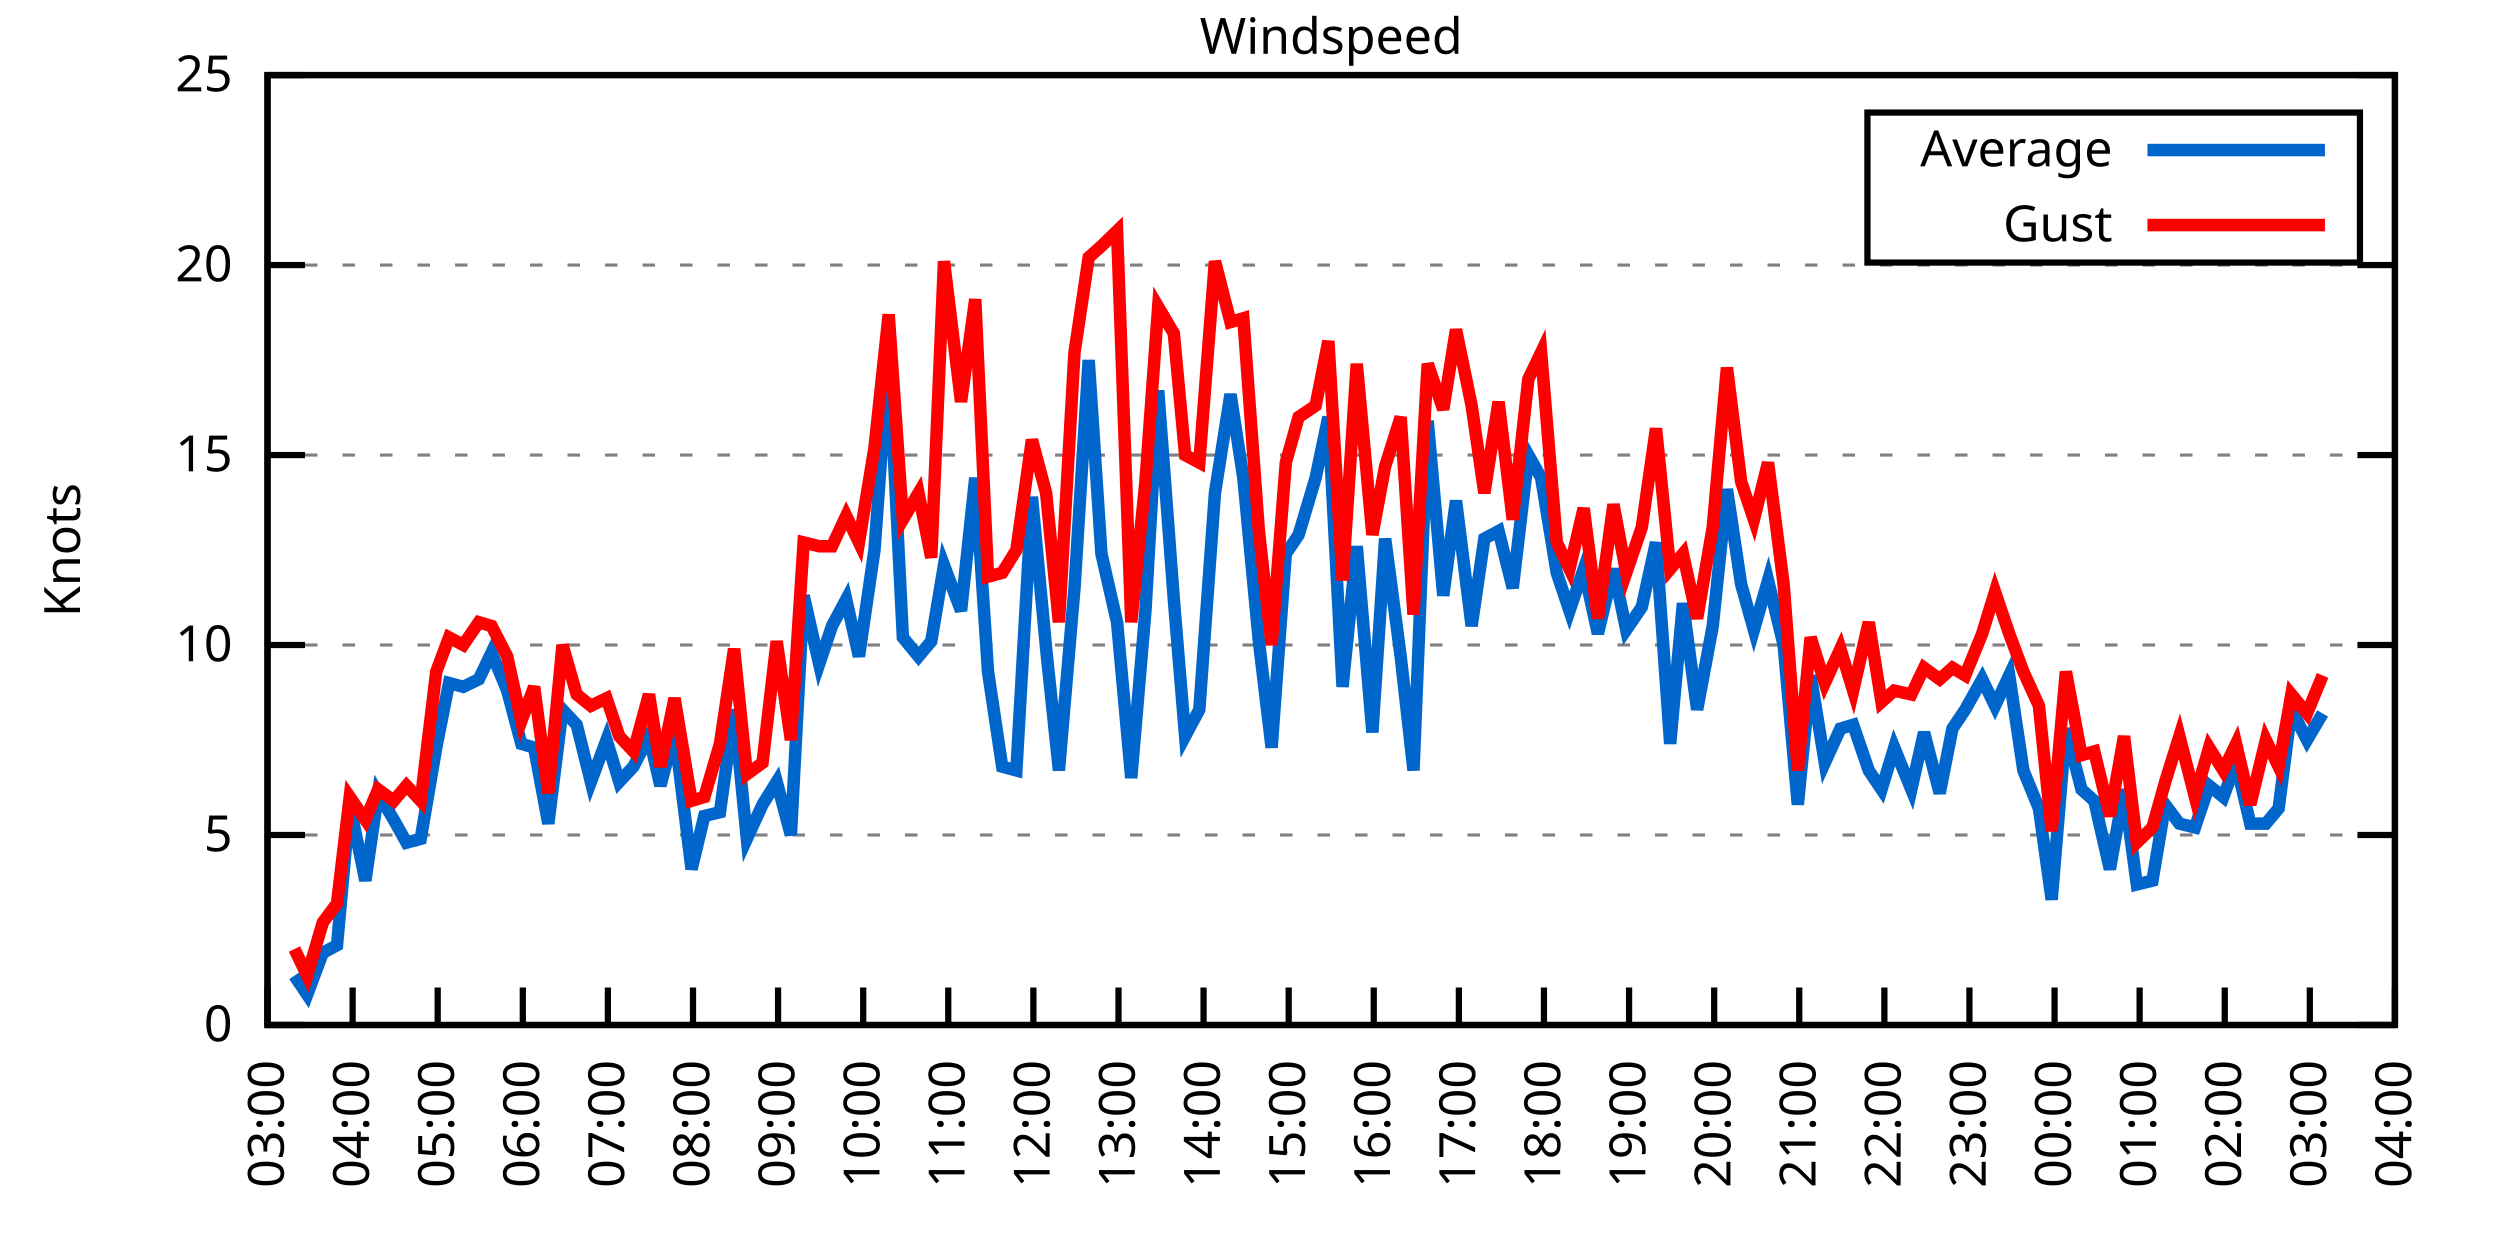
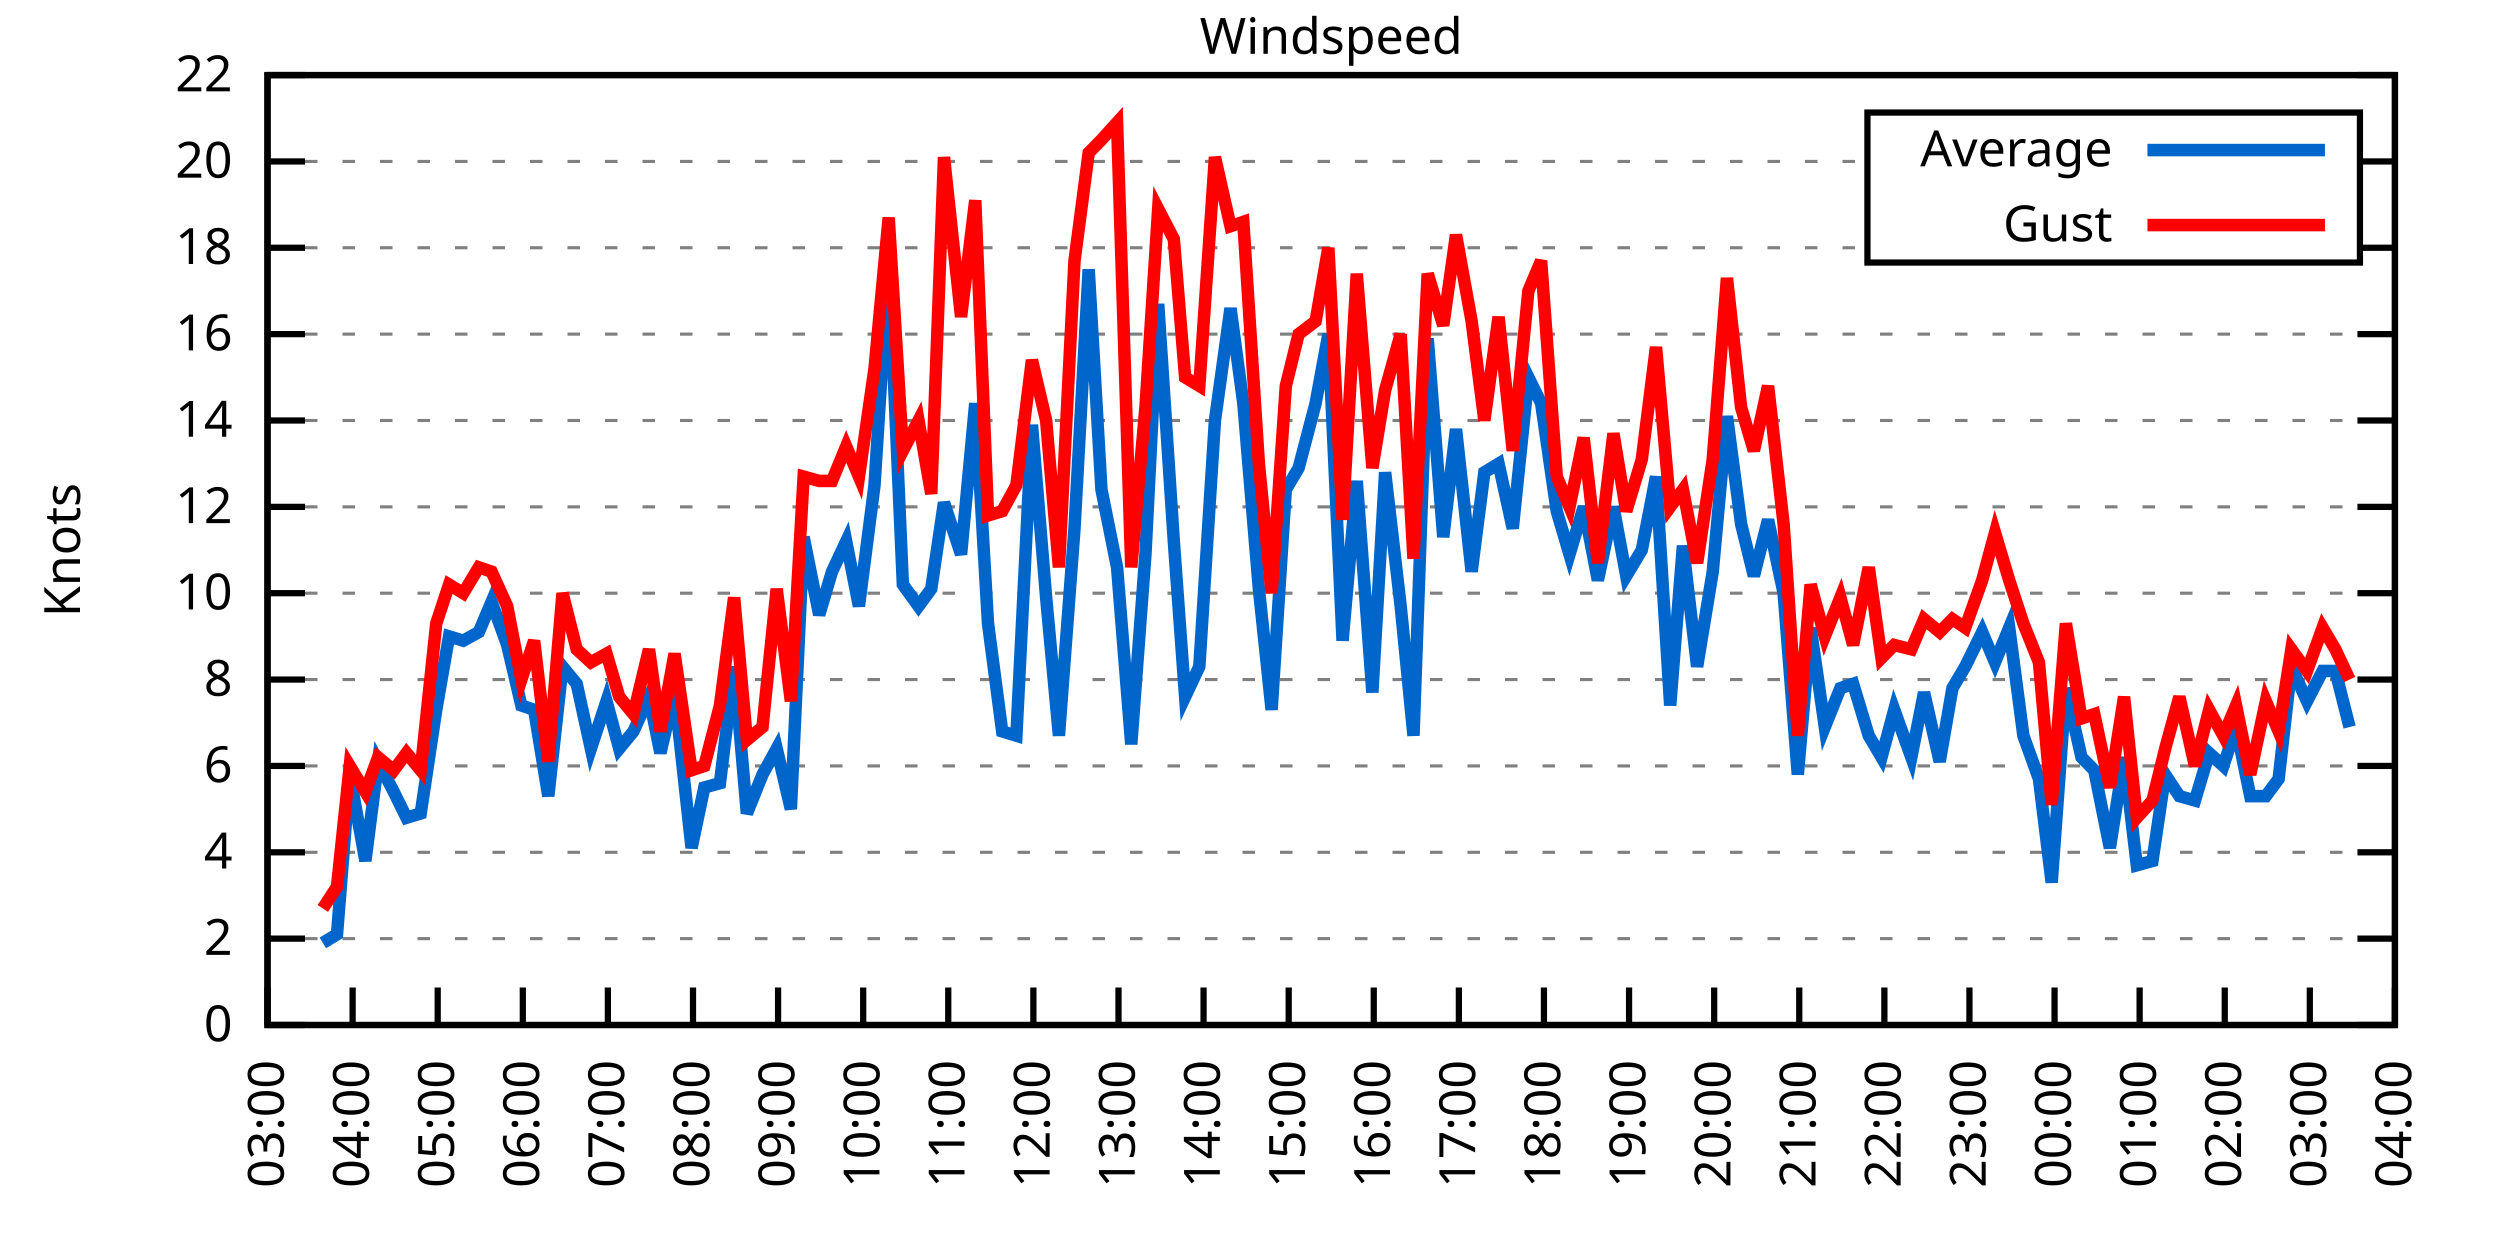
<svg xmlns="http://www.w3.org/2000/svg" xmlns:xlink="http://www.w3.org/1999/xlink" width="400" height="200" viewBox="0 0 400 200">
  <g id="gnuplot_canvas">
    <rect x="0" y="0" width="400" height="200" fill="none" />
    <defs>
      <circle id="gpDot" r="0.5" stroke-width="0.5" stroke="currentColor" />
      <path id="gpPt0" stroke-width="0.333" stroke="currentColor" d="M-1,0 h2 M0,-1 v2" />
      <path id="gpPt1" stroke-width="0.333" stroke="currentColor" d="M-1,-1 L1,1 M1,-1 L-1,1" />
      <path id="gpPt2" stroke-width="0.333" stroke="currentColor" d="M-1,0 L1,0 M0,-1 L0,1 M-1,-1 L1,1 M-1,1 L1,-1" />
      <rect id="gpPt3" stroke-width="0.333" stroke="currentColor" x="-1" y="-1" width="2" height="2" />
      <rect id="gpPt4" stroke-width="0.333" stroke="currentColor" fill="currentColor" x="-1" y="-1" width="2" height="2" />
      <circle id="gpPt5" stroke-width="0.333" stroke="currentColor" cx="0" cy="0" r="1" />
      <use xlink:href="#gpPt5" id="gpPt6" fill="currentColor" stroke="none" />
      <path id="gpPt7" stroke-width="0.333" stroke="currentColor" d="M0,-1.33 L-1.33,0.67 L1.33,0.67 z" />
      <use xlink:href="#gpPt7" id="gpPt8" fill="currentColor" stroke="none" />
      <use xlink:href="#gpPt7" id="gpPt9" stroke="currentColor" transform="rotate(180)" />
      <use xlink:href="#gpPt9" id="gpPt10" fill="currentColor" stroke="none" />
      <use xlink:href="#gpPt3" id="gpPt11" stroke="currentColor" transform="rotate(45)" />
      <use xlink:href="#gpPt11" id="gpPt12" fill="currentColor" stroke="none" />
      <path id="gpPt13" stroke-width="0.333" stroke="currentColor" d="M0,1.330 L1.265,0.411 L0.782,-1.067 L-0.782,-1.076 L-1.265,0.411 z" />
      <use xlink:href="#gpPt13" id="gpPt14" fill="currentColor" stroke="none" />
      <filter id="textbox" filterUnits="objectBoundingBox" x="0" y="0" height="1" width="1">
        <feFlood flood-color="white" flood-opacity="1" result="bgnd" />
        <feComposite in="SourceGraphic" in2="bgnd" operator="atop" />
      </filter>
      <filter id="greybox" filterUnits="objectBoundingBox" x="0" y="0" height="1" width="1">
        <feFlood flood-color="lightgrey" flood-opacity="1" result="grey" />
        <feComposite in="SourceGraphic" in2="grey" operator="atop" />
      </filter>
    </defs>
    <g fill="none" color="white" stroke="currentColor" stroke-width="1.00" stroke-linecap="butt" stroke-linejoin="miter">
</g>
    <g fill="none" color="black" stroke="currentColor" stroke-width="1.00" stroke-linecap="butt" stroke-linejoin="miter">
      <g stroke="none" shape-rendering="crispEdges">
        <polygon fill="rgb(255, 255, 255)" points="42.80,164.00 383.18,164.00 383.18,12.02 42.80,12.02 " />
      </g>
    </g>
    <g fill="none" color="black" stroke="currentColor" stroke-width="1.00" stroke-linecap="butt" stroke-linejoin="miter">
</g>
    <g fill="none" color="black" stroke="black" stroke-width="0.50" stroke-linecap="butt" stroke-linejoin="miter">
</g>
    <g fill="none" color="gray" stroke="currentColor" stroke-width="0.50" stroke-linecap="butt" stroke-linejoin="miter">
      <path stroke="gray" stroke-dasharray="2,4" class="gridline" d="M42.80,164.00 L383.19,164.00  " />
    </g>
    <g fill="none" color="gray" stroke="gray" stroke-width="1.00" stroke-linecap="butt" stroke-linejoin="miter">
</g>
    <g fill="none" color="black" stroke="currentColor" stroke-width="1.00" stroke-linecap="butt" stroke-linejoin="miter">
      <path stroke="black" d="M42.80,164.00 L48.80,164.00 M383.19,164.00 L377.19,164.00  " />
      <g transform="translate(37.20,166.60)" stroke="none" fill="black" font-family="Sans" font-size="8.00" text-anchor="end">
        <text>
          <tspan font-family="Sans"> 0</tspan>
        </text>
      </g>
    </g>
    <g fill="none" color="black" stroke="currentColor" stroke-width="1.00" stroke-linecap="butt" stroke-linejoin="miter">
</g>
    <g fill="none" color="black" stroke="black" stroke-width="0.50" stroke-linecap="butt" stroke-linejoin="miter">
</g>
    <g fill="none" color="gray" stroke="currentColor" stroke-width="0.50" stroke-linecap="butt" stroke-linejoin="miter">
-       <path stroke="gray" stroke-dasharray="2,4" class="gridline" d="M42.80,133.60 L383.19,133.60  " />
-     </g>
-     <g fill="none" color="gray" stroke="gray" stroke-width="1.00" stroke-linecap="butt" stroke-linejoin="miter">
- </g>
-     <g fill="none" color="black" stroke="currentColor" stroke-width="1.00" stroke-linecap="butt" stroke-linejoin="miter">
-       <path stroke="black" d="M42.80,133.60 L48.80,133.60 M383.19,133.60 L377.19,133.60  " />
-       <g transform="translate(37.20,136.20)" stroke="none" fill="black" font-family="Sans" font-size="8.00" text-anchor="end">
-         <text>
-           <tspan font-family="Sans"> 5</tspan>
-         </text>
-       </g>
-     </g>
-     <g fill="none" color="black" stroke="currentColor" stroke-width="1.00" stroke-linecap="butt" stroke-linejoin="miter">
- </g>
-     <g fill="none" color="black" stroke="black" stroke-width="0.50" stroke-linecap="butt" stroke-linejoin="miter">
- </g>
-     <g fill="none" color="gray" stroke="currentColor" stroke-width="0.50" stroke-linecap="butt" stroke-linejoin="miter">
-       <path stroke="gray" stroke-dasharray="2,4" class="gridline" d="M42.80,103.20 L383.19,103.20  " />
-     </g>
-     <g fill="none" color="gray" stroke="gray" stroke-width="1.00" stroke-linecap="butt" stroke-linejoin="miter">
- </g>
-     <g fill="none" color="black" stroke="currentColor" stroke-width="1.00" stroke-linecap="butt" stroke-linejoin="miter">
-       <path stroke="black" d="M42.80,103.20 L48.80,103.20 M383.19,103.20 L377.19,103.20  " />
-       <g transform="translate(37.20,105.80)" stroke="none" fill="black" font-family="Sans" font-size="8.00" text-anchor="end">
+       <path stroke="gray" stroke-dasharray="2,4" class="gridline" d="M42.80,150.18 L383.19,150.18  " />
+     </g>
+     <g fill="none" color="gray" stroke="gray" stroke-width="1.00" stroke-linecap="butt" stroke-linejoin="miter">
+ </g>
+     <g fill="none" color="black" stroke="currentColor" stroke-width="1.00" stroke-linecap="butt" stroke-linejoin="miter">
+       <path stroke="black" d="M42.80,150.18 L48.80,150.18 M383.19,150.18 L377.19,150.18  " />
+       <g transform="translate(37.20,152.78)" stroke="none" fill="black" font-family="Sans" font-size="8.00" text-anchor="end">
+         <text>
+           <tspan font-family="Sans"> 2</tspan>
+         </text>
+       </g>
+     </g>
+     <g fill="none" color="black" stroke="currentColor" stroke-width="1.00" stroke-linecap="butt" stroke-linejoin="miter">
+ </g>
+     <g fill="none" color="black" stroke="black" stroke-width="0.50" stroke-linecap="butt" stroke-linejoin="miter">
+ </g>
+     <g fill="none" color="gray" stroke="currentColor" stroke-width="0.50" stroke-linecap="butt" stroke-linejoin="miter">
+       <path stroke="gray" stroke-dasharray="2,4" class="gridline" d="M42.80,136.37 L383.19,136.37  " />
+     </g>
+     <g fill="none" color="gray" stroke="gray" stroke-width="1.00" stroke-linecap="butt" stroke-linejoin="miter">
+ </g>
+     <g fill="none" color="black" stroke="currentColor" stroke-width="1.00" stroke-linecap="butt" stroke-linejoin="miter">
+       <path stroke="black" d="M42.80,136.37 L48.80,136.37 M383.19,136.37 L377.19,136.37  " />
+       <g transform="translate(37.20,138.97)" stroke="none" fill="black" font-family="Sans" font-size="8.00" text-anchor="end">
+         <text>
+           <tspan font-family="Sans"> 4</tspan>
+         </text>
+       </g>
+     </g>
+     <g fill="none" color="black" stroke="currentColor" stroke-width="1.00" stroke-linecap="butt" stroke-linejoin="miter">
+ </g>
+     <g fill="none" color="black" stroke="black" stroke-width="0.50" stroke-linecap="butt" stroke-linejoin="miter">
+ </g>
+     <g fill="none" color="gray" stroke="currentColor" stroke-width="0.50" stroke-linecap="butt" stroke-linejoin="miter">
+       <path stroke="gray" stroke-dasharray="2,4" class="gridline" d="M42.80,122.55 L383.19,122.55  " />
+     </g>
+     <g fill="none" color="gray" stroke="gray" stroke-width="1.00" stroke-linecap="butt" stroke-linejoin="miter">
+ </g>
+     <g fill="none" color="black" stroke="currentColor" stroke-width="1.00" stroke-linecap="butt" stroke-linejoin="miter">
+       <path stroke="black" d="M42.80,122.55 L48.80,122.55 M383.19,122.55 L377.19,122.55  " />
+       <g transform="translate(37.20,125.15)" stroke="none" fill="black" font-family="Sans" font-size="8.00" text-anchor="end">
+         <text>
+           <tspan font-family="Sans"> 6</tspan>
+         </text>
+       </g>
+     </g>
+     <g fill="none" color="black" stroke="currentColor" stroke-width="1.00" stroke-linecap="butt" stroke-linejoin="miter">
+ </g>
+     <g fill="none" color="black" stroke="black" stroke-width="0.50" stroke-linecap="butt" stroke-linejoin="miter">
+ </g>
+     <g fill="none" color="gray" stroke="currentColor" stroke-width="0.50" stroke-linecap="butt" stroke-linejoin="miter">
+       <path stroke="gray" stroke-dasharray="2,4" class="gridline" d="M42.80,108.73 L383.19,108.73  " />
+     </g>
+     <g fill="none" color="gray" stroke="gray" stroke-width="1.00" stroke-linecap="butt" stroke-linejoin="miter">
+ </g>
+     <g fill="none" color="black" stroke="currentColor" stroke-width="1.00" stroke-linecap="butt" stroke-linejoin="miter">
+       <path stroke="black" d="M42.80,108.73 L48.80,108.73 M383.19,108.73 L377.19,108.73  " />
+       <g transform="translate(37.20,111.33)" stroke="none" fill="black" font-family="Sans" font-size="8.00" text-anchor="end">
+         <text>
+           <tspan font-family="Sans"> 8</tspan>
+         </text>
+       </g>
+     </g>
+     <g fill="none" color="black" stroke="currentColor" stroke-width="1.00" stroke-linecap="butt" stroke-linejoin="miter">
+ </g>
+     <g fill="none" color="black" stroke="black" stroke-width="0.50" stroke-linecap="butt" stroke-linejoin="miter">
+ </g>
+     <g fill="none" color="gray" stroke="currentColor" stroke-width="0.50" stroke-linecap="butt" stroke-linejoin="miter">
+       <path stroke="gray" stroke-dasharray="2,4" class="gridline" d="M42.80,94.91 L383.19,94.91  " />
+     </g>
+     <g fill="none" color="gray" stroke="gray" stroke-width="1.00" stroke-linecap="butt" stroke-linejoin="miter">
+ </g>
+     <g fill="none" color="black" stroke="currentColor" stroke-width="1.00" stroke-linecap="butt" stroke-linejoin="miter">
+       <path stroke="black" d="M42.80,94.91 L48.80,94.91 M383.19,94.91 L377.19,94.91  " />
+       <g transform="translate(37.20,97.51)" stroke="none" fill="black" font-family="Sans" font-size="8.00" text-anchor="end">
        <text>
          <tspan font-family="Sans"> 10</tspan>
        </text>
      </g>
    </g>
    <g fill="none" color="black" stroke="currentColor" stroke-width="1.00" stroke-linecap="butt" stroke-linejoin="miter">
</g>
    <g fill="none" color="black" stroke="black" stroke-width="0.50" stroke-linecap="butt" stroke-linejoin="miter">
</g>
    <g fill="none" color="gray" stroke="currentColor" stroke-width="0.50" stroke-linecap="butt" stroke-linejoin="miter">
-       <path stroke="gray" stroke-dasharray="2,4" class="gridline" d="M42.80,72.81 L383.19,72.81  " />
-     </g>
-     <g fill="none" color="gray" stroke="gray" stroke-width="1.00" stroke-linecap="butt" stroke-linejoin="miter">
- </g>
-     <g fill="none" color="black" stroke="currentColor" stroke-width="1.00" stroke-linecap="butt" stroke-linejoin="miter">
-       <path stroke="black" d="M42.80,72.81 L48.80,72.81 M383.19,72.81 L377.19,72.81  " />
-       <g transform="translate(37.20,75.41)" stroke="none" fill="black" font-family="Sans" font-size="8.00" text-anchor="end">
-         <text>
-           <tspan font-family="Sans"> 15</tspan>
-         </text>
-       </g>
-     </g>
-     <g fill="none" color="black" stroke="currentColor" stroke-width="1.00" stroke-linecap="butt" stroke-linejoin="miter">
- </g>
-     <g fill="none" color="black" stroke="black" stroke-width="0.50" stroke-linecap="butt" stroke-linejoin="miter">
- </g>
-     <g fill="none" color="gray" stroke="currentColor" stroke-width="0.50" stroke-linecap="butt" stroke-linejoin="miter">
-       <path stroke="gray" stroke-dasharray="2,4" class="gridline" d="M42.80,42.41 L383.19,42.41  " />
-     </g>
-     <g fill="none" color="gray" stroke="gray" stroke-width="1.00" stroke-linecap="butt" stroke-linejoin="miter">
- </g>
-     <g fill="none" color="black" stroke="currentColor" stroke-width="1.00" stroke-linecap="butt" stroke-linejoin="miter">
-       <path stroke="black" d="M42.80,42.41 L48.80,42.41 M383.19,42.41 L377.19,42.41  " />
-       <g transform="translate(37.20,45.01)" stroke="none" fill="black" font-family="Sans" font-size="8.00" text-anchor="end">
+       <path stroke="gray" stroke-dasharray="2,4" class="gridline" d="M42.80,81.10 L383.19,81.10  " />
+     </g>
+     <g fill="none" color="gray" stroke="gray" stroke-width="1.00" stroke-linecap="butt" stroke-linejoin="miter">
+ </g>
+     <g fill="none" color="black" stroke="currentColor" stroke-width="1.00" stroke-linecap="butt" stroke-linejoin="miter">
+       <path stroke="black" d="M42.80,81.10 L48.80,81.10 M383.19,81.10 L377.19,81.10  " />
+       <g transform="translate(37.20,83.70)" stroke="none" fill="black" font-family="Sans" font-size="8.00" text-anchor="end">
+         <text>
+           <tspan font-family="Sans"> 12</tspan>
+         </text>
+       </g>
+     </g>
+     <g fill="none" color="black" stroke="currentColor" stroke-width="1.00" stroke-linecap="butt" stroke-linejoin="miter">
+ </g>
+     <g fill="none" color="black" stroke="black" stroke-width="0.50" stroke-linecap="butt" stroke-linejoin="miter">
+ </g>
+     <g fill="none" color="gray" stroke="currentColor" stroke-width="0.50" stroke-linecap="butt" stroke-linejoin="miter">
+       <path stroke="gray" stroke-dasharray="2,4" class="gridline" d="M42.80,67.28 L383.19,67.28  " />
+     </g>
+     <g fill="none" color="gray" stroke="gray" stroke-width="1.00" stroke-linecap="butt" stroke-linejoin="miter">
+ </g>
+     <g fill="none" color="black" stroke="currentColor" stroke-width="1.00" stroke-linecap="butt" stroke-linejoin="miter">
+       <path stroke="black" d="M42.80,67.28 L48.80,67.28 M383.19,67.28 L377.19,67.28  " />
+       <g transform="translate(37.20,69.88)" stroke="none" fill="black" font-family="Sans" font-size="8.00" text-anchor="end">
+         <text>
+           <tspan font-family="Sans"> 14</tspan>
+         </text>
+       </g>
+     </g>
+     <g fill="none" color="black" stroke="currentColor" stroke-width="1.00" stroke-linecap="butt" stroke-linejoin="miter">
+ </g>
+     <g fill="none" color="black" stroke="black" stroke-width="0.50" stroke-linecap="butt" stroke-linejoin="miter">
+ </g>
+     <g fill="none" color="gray" stroke="currentColor" stroke-width="0.50" stroke-linecap="butt" stroke-linejoin="miter">
+       <path stroke="gray" stroke-dasharray="2,4" class="gridline" d="M42.80,53.46 L383.19,53.46  " />
+     </g>
+     <g fill="none" color="gray" stroke="gray" stroke-width="1.00" stroke-linecap="butt" stroke-linejoin="miter">
+ </g>
+     <g fill="none" color="black" stroke="currentColor" stroke-width="1.00" stroke-linecap="butt" stroke-linejoin="miter">
+       <path stroke="black" d="M42.80,53.46 L48.80,53.46 M383.19,53.46 L377.19,53.46  " />
+       <g transform="translate(37.20,56.06)" stroke="none" fill="black" font-family="Sans" font-size="8.00" text-anchor="end">
+         <text>
+           <tspan font-family="Sans"> 16</tspan>
+         </text>
+       </g>
+     </g>
+     <g fill="none" color="black" stroke="currentColor" stroke-width="1.00" stroke-linecap="butt" stroke-linejoin="miter">
+ </g>
+     <g fill="none" color="black" stroke="black" stroke-width="0.50" stroke-linecap="butt" stroke-linejoin="miter">
+ </g>
+     <g fill="none" color="gray" stroke="currentColor" stroke-width="0.50" stroke-linecap="butt" stroke-linejoin="miter">
+       <path stroke="gray" stroke-dasharray="2,4" class="gridline" d="M42.80,39.64 L298.79,39.64 M377.59,39.64 L383.19,39.64  " />
+     </g>
+     <g fill="none" color="gray" stroke="gray" stroke-width="1.00" stroke-linecap="butt" stroke-linejoin="miter">
+ </g>
+     <g fill="none" color="black" stroke="currentColor" stroke-width="1.00" stroke-linecap="butt" stroke-linejoin="miter">
+       <path stroke="black" d="M42.80,39.64 L48.80,39.64 M383.19,39.64 L377.19,39.64  " />
+       <g transform="translate(37.20,42.24)" stroke="none" fill="black" font-family="Sans" font-size="8.00" text-anchor="end">
+         <text>
+           <tspan font-family="Sans"> 18</tspan>
+         </text>
+       </g>
+     </g>
+     <g fill="none" color="black" stroke="currentColor" stroke-width="1.00" stroke-linecap="butt" stroke-linejoin="miter">
+ </g>
+     <g fill="none" color="black" stroke="black" stroke-width="0.50" stroke-linecap="butt" stroke-linejoin="miter">
+ </g>
+     <g fill="none" color="gray" stroke="currentColor" stroke-width="0.50" stroke-linecap="butt" stroke-linejoin="miter">
+       <path stroke="gray" stroke-dasharray="2,4" class="gridline" d="M42.80,25.83 L298.79,25.83 M377.59,25.83 L383.19,25.83  " />
+     </g>
+     <g fill="none" color="gray" stroke="gray" stroke-width="1.00" stroke-linecap="butt" stroke-linejoin="miter">
+ </g>
+     <g fill="none" color="black" stroke="currentColor" stroke-width="1.00" stroke-linecap="butt" stroke-linejoin="miter">
+       <path stroke="black" d="M42.80,25.83 L48.80,25.83 M383.19,25.83 L377.19,25.83  " />
+       <g transform="translate(37.20,28.43)" stroke="none" fill="black" font-family="Sans" font-size="8.00" text-anchor="end">
        <text>
          <tspan font-family="Sans"> 20</tspan>
        </text>
      </g>
    </g>
    <g fill="none" color="black" stroke="currentColor" stroke-width="1.00" stroke-linecap="butt" stroke-linejoin="miter">
</g>
    <g fill="none" color="black" stroke="black" stroke-width="0.50" stroke-linecap="butt" stroke-linejoin="miter">
</g>
    <g fill="none" color="gray" stroke="currentColor" stroke-width="0.50" stroke-linecap="butt" stroke-linejoin="miter">
      <path stroke="gray" stroke-dasharray="2,4" class="gridline" d="M42.80,12.01 L383.19,12.01  " />
    </g>
    <g fill="none" color="gray" stroke="gray" stroke-width="1.00" stroke-linecap="butt" stroke-linejoin="miter">
</g>
    <g fill="none" color="black" stroke="currentColor" stroke-width="1.00" stroke-linecap="butt" stroke-linejoin="miter">
      <path stroke="black" d="M42.80,12.01 L48.80,12.01 M383.19,12.01 L377.19,12.01  " />
      <g transform="translate(37.20,14.61)" stroke="none" fill="black" font-family="Sans" font-size="8.00" text-anchor="end">
        <text>
-           <tspan font-family="Sans"> 25</tspan>
+           <tspan font-family="Sans"> 22</tspan>
        </text>
      </g>
    </g>
    <g fill="none" color="black" stroke="currentColor" stroke-width="1.00" stroke-linecap="butt" stroke-linejoin="miter">
      <path stroke="black" d="M42.80,164.00 L42.80,158.00  " />
      <g transform="translate(45.40,169.60) rotate(270.00)" stroke="none" fill="black" font-family="Sans" font-size="8.00" text-anchor="end">
        <text>
          <tspan font-family="Sans">03:00</tspan>
        </text>
      </g>
    </g>
    <g fill="none" color="black" stroke="currentColor" stroke-width="1.00" stroke-linecap="butt" stroke-linejoin="miter">
      <path stroke="black" d="M56.42,164.00 L56.42,158.00  " />
      <g transform="translate(59.02,169.60) rotate(270.00)" stroke="none" fill="black" font-family="Sans" font-size="8.00" text-anchor="end">
        <text>
          <tspan font-family="Sans">04:00</tspan>
        </text>
      </g>
    </g>
    <g fill="none" color="black" stroke="currentColor" stroke-width="1.00" stroke-linecap="butt" stroke-linejoin="miter">
      <path stroke="black" d="M70.03,164.00 L70.03,158.00  " />
      <g transform="translate(72.63,169.60) rotate(270.00)" stroke="none" fill="black" font-family="Sans" font-size="8.00" text-anchor="end">
        <text>
          <tspan font-family="Sans">05:00</tspan>
        </text>
      </g>
    </g>
    <g fill="none" color="black" stroke="currentColor" stroke-width="1.00" stroke-linecap="butt" stroke-linejoin="miter">
      <path stroke="black" d="M83.65,164.00 L83.65,158.00  " />
      <g transform="translate(86.25,169.60) rotate(270.00)" stroke="none" fill="black" font-family="Sans" font-size="8.00" text-anchor="end">
        <text>
          <tspan font-family="Sans">06:00</tspan>
        </text>
      </g>
    </g>
    <g fill="none" color="black" stroke="currentColor" stroke-width="1.00" stroke-linecap="butt" stroke-linejoin="miter">
      <path stroke="black" d="M97.26,164.00 L97.26,158.00  " />
      <g transform="translate(99.86,169.60) rotate(270.00)" stroke="none" fill="black" font-family="Sans" font-size="8.00" text-anchor="end">
        <text>
          <tspan font-family="Sans">07:00</tspan>
        </text>
      </g>
    </g>
    <g fill="none" color="black" stroke="currentColor" stroke-width="1.00" stroke-linecap="butt" stroke-linejoin="miter">
      <path stroke="black" d="M110.88,164.00 L110.88,158.00  " />
      <g transform="translate(113.48,169.60) rotate(270.00)" stroke="none" fill="black" font-family="Sans" font-size="8.00" text-anchor="end">
        <text>
          <tspan font-family="Sans">08:00</tspan>
        </text>
      </g>
    </g>
    <g fill="none" color="black" stroke="currentColor" stroke-width="1.00" stroke-linecap="butt" stroke-linejoin="miter">
      <path stroke="black" d="M124.49,164.00 L124.49,158.00  " />
      <g transform="translate(127.09,169.60) rotate(270.00)" stroke="none" fill="black" font-family="Sans" font-size="8.00" text-anchor="end">
        <text>
          <tspan font-family="Sans">09:00</tspan>
        </text>
      </g>
    </g>
    <g fill="none" color="black" stroke="currentColor" stroke-width="1.00" stroke-linecap="butt" stroke-linejoin="miter">
      <path stroke="black" d="M138.11,164.00 L138.11,158.00  " />
      <g transform="translate(140.71,169.60) rotate(270.00)" stroke="none" fill="black" font-family="Sans" font-size="8.00" text-anchor="end">
        <text>
          <tspan font-family="Sans">10:00</tspan>
        </text>
      </g>
    </g>
    <g fill="none" color="black" stroke="currentColor" stroke-width="1.00" stroke-linecap="butt" stroke-linejoin="miter">
      <path stroke="black" d="M151.72,164.00 L151.72,158.00  " />
      <g transform="translate(154.32,169.60) rotate(270.00)" stroke="none" fill="black" font-family="Sans" font-size="8.00" text-anchor="end">
        <text>
          <tspan font-family="Sans">11:00</tspan>
        </text>
      </g>
    </g>
    <g fill="none" color="black" stroke="currentColor" stroke-width="1.00" stroke-linecap="butt" stroke-linejoin="miter">
      <path stroke="black" d="M165.34,164.00 L165.34,158.00  " />
      <g transform="translate(167.94,169.60) rotate(270.00)" stroke="none" fill="black" font-family="Sans" font-size="8.00" text-anchor="end">
        <text>
          <tspan font-family="Sans">12:00</tspan>
        </text>
      </g>
    </g>
    <g fill="none" color="black" stroke="currentColor" stroke-width="1.00" stroke-linecap="butt" stroke-linejoin="miter">
      <path stroke="black" d="M178.96,164.00 L178.96,158.00  " />
      <g transform="translate(181.56,169.60) rotate(270.00)" stroke="none" fill="black" font-family="Sans" font-size="8.00" text-anchor="end">
        <text>
          <tspan font-family="Sans">13:00</tspan>
        </text>
      </g>
    </g>
    <g fill="none" color="black" stroke="currentColor" stroke-width="1.00" stroke-linecap="butt" stroke-linejoin="miter">
      <path stroke="black" d="M192.57,164.00 L192.57,158.00  " />
      <g transform="translate(195.17,169.60) rotate(270.00)" stroke="none" fill="black" font-family="Sans" font-size="8.00" text-anchor="end">
        <text>
          <tspan font-family="Sans">14:00</tspan>
        </text>
      </g>
    </g>
    <g fill="none" color="black" stroke="currentColor" stroke-width="1.00" stroke-linecap="butt" stroke-linejoin="miter">
      <path stroke="black" d="M206.19,164.00 L206.19,158.00  " />
      <g transform="translate(208.79,169.60) rotate(270.00)" stroke="none" fill="black" font-family="Sans" font-size="8.00" text-anchor="end">
        <text>
          <tspan font-family="Sans">15:00</tspan>
        </text>
      </g>
    </g>
    <g fill="none" color="black" stroke="currentColor" stroke-width="1.00" stroke-linecap="butt" stroke-linejoin="miter">
      <path stroke="black" d="M219.80,164.00 L219.80,158.00  " />
      <g transform="translate(222.40,169.60) rotate(270.00)" stroke="none" fill="black" font-family="Sans" font-size="8.00" text-anchor="end">
        <text>
          <tspan font-family="Sans">16:00</tspan>
        </text>
      </g>
    </g>
    <g fill="none" color="black" stroke="currentColor" stroke-width="1.00" stroke-linecap="butt" stroke-linejoin="miter">
      <path stroke="black" d="M233.42,164.00 L233.42,158.00  " />
      <g transform="translate(236.02,169.60) rotate(270.00)" stroke="none" fill="black" font-family="Sans" font-size="8.00" text-anchor="end">
        <text>
          <tspan font-family="Sans">17:00</tspan>
        </text>
      </g>
    </g>
    <g fill="none" color="black" stroke="currentColor" stroke-width="1.00" stroke-linecap="butt" stroke-linejoin="miter">
      <path stroke="black" d="M247.03,164.00 L247.03,158.00  " />
      <g transform="translate(249.63,169.60) rotate(270.00)" stroke="none" fill="black" font-family="Sans" font-size="8.00" text-anchor="end">
        <text>
          <tspan font-family="Sans">18:00</tspan>
        </text>
      </g>
    </g>
    <g fill="none" color="black" stroke="currentColor" stroke-width="1.00" stroke-linecap="butt" stroke-linejoin="miter">
      <path stroke="black" d="M260.65,164.00 L260.65,158.00  " />
      <g transform="translate(263.25,169.60) rotate(270.00)" stroke="none" fill="black" font-family="Sans" font-size="8.00" text-anchor="end">
        <text>
          <tspan font-family="Sans">19:00</tspan>
        </text>
      </g>
    </g>
    <g fill="none" color="black" stroke="currentColor" stroke-width="1.00" stroke-linecap="butt" stroke-linejoin="miter">
      <path stroke="black" d="M274.27,164.00 L274.27,158.00  " />
      <g transform="translate(276.87,169.60) rotate(270.00)" stroke="none" fill="black" font-family="Sans" font-size="8.00" text-anchor="end">
        <text>
          <tspan font-family="Sans">20:00</tspan>
        </text>
      </g>
    </g>
    <g fill="none" color="black" stroke="currentColor" stroke-width="1.00" stroke-linecap="butt" stroke-linejoin="miter">
      <path stroke="black" d="M287.88,164.00 L287.88,158.00  " />
      <g transform="translate(290.48,169.60) rotate(270.00)" stroke="none" fill="black" font-family="Sans" font-size="8.00" text-anchor="end">
        <text>
          <tspan font-family="Sans">21:00</tspan>
        </text>
      </g>
    </g>
    <g fill="none" color="black" stroke="currentColor" stroke-width="1.00" stroke-linecap="butt" stroke-linejoin="miter">
      <path stroke="black" d="M301.50,164.00 L301.50,158.00  " />
      <g transform="translate(304.10,169.60) rotate(270.00)" stroke="none" fill="black" font-family="Sans" font-size="8.00" text-anchor="end">
        <text>
          <tspan font-family="Sans">22:00</tspan>
        </text>
      </g>
    </g>
    <g fill="none" color="black" stroke="currentColor" stroke-width="1.00" stroke-linecap="butt" stroke-linejoin="miter">
      <path stroke="black" d="M315.11,164.00 L315.11,158.00  " />
      <g transform="translate(317.71,169.60) rotate(270.00)" stroke="none" fill="black" font-family="Sans" font-size="8.00" text-anchor="end">
        <text>
          <tspan font-family="Sans">23:00</tspan>
        </text>
      </g>
    </g>
    <g fill="none" color="black" stroke="currentColor" stroke-width="1.00" stroke-linecap="butt" stroke-linejoin="miter">
      <path stroke="black" d="M328.73,164.00 L328.73,158.00  " />
      <g transform="translate(331.33,169.60) rotate(270.00)" stroke="none" fill="black" font-family="Sans" font-size="8.00" text-anchor="end">
        <text>
          <tspan font-family="Sans">00:00</tspan>
        </text>
      </g>
    </g>
    <g fill="none" color="black" stroke="currentColor" stroke-width="1.00" stroke-linecap="butt" stroke-linejoin="miter">
      <path stroke="black" d="M342.34,164.00 L342.34,158.00  " />
      <g transform="translate(344.94,169.60) rotate(270.00)" stroke="none" fill="black" font-family="Sans" font-size="8.00" text-anchor="end">
        <text>
          <tspan font-family="Sans">01:00</tspan>
        </text>
      </g>
    </g>
    <g fill="none" color="black" stroke="currentColor" stroke-width="1.00" stroke-linecap="butt" stroke-linejoin="miter">
      <path stroke="black" d="M355.96,164.00 L355.96,158.00  " />
      <g transform="translate(358.56,169.60) rotate(270.00)" stroke="none" fill="black" font-family="Sans" font-size="8.00" text-anchor="end">
        <text>
          <tspan font-family="Sans">02:00</tspan>
        </text>
      </g>
    </g>
    <g fill="none" color="black" stroke="currentColor" stroke-width="1.00" stroke-linecap="butt" stroke-linejoin="miter">
      <path stroke="black" d="M369.57,164.00 L369.57,158.00  " />
      <g transform="translate(372.17,169.60) rotate(270.00)" stroke="none" fill="black" font-family="Sans" font-size="8.00" text-anchor="end">
        <text>
          <tspan font-family="Sans">03:00</tspan>
        </text>
      </g>
    </g>
    <g fill="none" color="black" stroke="currentColor" stroke-width="1.00" stroke-linecap="butt" stroke-linejoin="miter">
      <path stroke="black" d="M383.19,164.00 L383.19,158.00  " />
      <g transform="translate(385.79,169.60) rotate(270.00)" stroke="none" fill="black" font-family="Sans" font-size="8.00" text-anchor="end">
        <text>
          <tspan font-family="Sans">04:00</tspan>
        </text>
      </g>
    </g>
    <g fill="none" color="black" stroke="currentColor" stroke-width="1.00" stroke-linecap="butt" stroke-linejoin="miter">
</g>
    <g fill="none" color="black" stroke="currentColor" stroke-width="1.00" stroke-linecap="butt" stroke-linejoin="miter">
      <path stroke="black" d="M42.80,12.01 L42.80,164.00 L383.19,164.00 L383.19,12.01 L42.80,12.01 Z  " />
    </g>
    <g fill="none" color="black" stroke="currentColor" stroke-width="1.00" stroke-linecap="butt" stroke-linejoin="miter">
</g>
    <g fill="none" color="black" stroke="currentColor" stroke-width="1.00" stroke-linecap="butt" stroke-linejoin="miter">
      <path stroke="black" d="M298.79,42.01 L298.79,18.01 L377.59,18.01 L377.59,42.01 L298.79,42.01 Z  " />
    </g>
    <g id="Windspeed_plot_1">
      <g fill="none" color="white" stroke="black" stroke-width="2.00" stroke-linecap="butt" stroke-linejoin="miter">
</g>
      <g fill="none" color="black" stroke="currentColor" stroke-width="2.00" stroke-linecap="butt" stroke-linejoin="miter">
        <g transform="translate(337.99,26.61)" stroke="none" fill="black" font-family="Sans" font-size="8.00" text-anchor="end">
          <text>
            <tspan font-family="Sans">Average</tspan>
          </text>
        </g>
      </g>
      <g fill="none" color="black" stroke="currentColor" stroke-width="2.00" stroke-linecap="butt" stroke-linejoin="miter">
-         <path stroke="rgb(  0, 102, 204)" d="M343.59,24.01 L371.99,24.01 M47.11,156.10 L49.15,159.14 L51.65,152.45 L53.92,151.23 L55.96,128.74 L58.46,140.90   L60.50,126.91 L63.00,131.17 L65.04,134.82 L67.31,134.21 L69.80,119.62 L71.85,109.28 L74.12,109.89 L76.61,108.68   L78.65,104.42 L81.15,110.50 L83.42,119.01 L85.46,119.62 L87.73,131.78 L90.00,113.54 L92.27,115.97 L94.54,125.09   L97.04,118.40 L99.08,125.09 L101.35,122.66 L103.84,117.80 L105.66,125.70 L107.93,117.19 L110.65,139.07 L112.69,130.56   L115.19,129.95 L117.46,113.54 L119.50,134.21 L122.00,128.74 L124.27,125.09 L126.54,133.60 L128.58,95.30 L131.07,106.24   L133.12,100.16 L135.39,95.91 L137.43,105.03 L139.92,88.00 L142.19,56.39 L144.46,101.99 L146.96,105.03 L149.00,102.60   L151.04,90.44 L153.77,97.73 L156.04,76.45 L158.08,107.46 L160.35,122.66 L162.62,123.27 L165.11,79.49 L167.38,103.81   L169.43,123.27 L171.92,94.08 L174.19,57.61 L176.23,88.61 L178.73,99.56 L181.00,124.48 L183.27,97.73 L185.31,62.47   L187.81,95.91 L189.62,117.80 L191.89,113.54 L194.39,78.89 L196.88,63.08 L198.93,76.45 L201.42,102.60 L203.46,119.62   L205.73,88.61 L207.78,85.57 L210.50,76.45 L212.54,66.73 L214.81,109.89 L217.08,87.40 L219.58,117.19 L221.62,86.18   L224.11,105.03 L226.16,123.27 L228.43,67.33 L230.92,95.30 L232.96,80.10 L235.46,100.16 L237.50,86.18 L239.77,84.97   L242.04,94.08 L244.54,72.81 L246.58,76.45 L249.08,91.65 L251.12,97.73 L253.39,91.04 L255.66,101.38 L258.15,91.04   L260.20,100.77 L262.69,97.12 L264.96,86.79 L267.23,119.01 L269.27,96.52 L271.54,113.54 L274.04,100.16 L276.31,78.28   L278.58,93.48 L280.62,100.77 L282.89,92.87 L285.38,103.20 L287.65,128.74 L289.70,108.07 L291.97,122.05 L294.46,116.58   L296.50,115.97 L299.00,123.27 L301.04,126.31 L303.08,119.62 L305.81,126.31 L307.85,117.19 L310.35,126.91 L312.39,116.58   L314.43,113.54 L317.15,108.68 L319.20,112.93 L321.47,108.07 L323.74,123.27 L326.23,129.35 L328.27,143.94 L330.54,116.58   L333.04,126.31 L335.08,128.13 L337.58,139.07 L339.85,126.31 L341.89,141.51 L344.39,140.90 L346.43,128.74 L348.70,131.78   L351.19,132.39 L353.46,125.70 L355.73,127.52 L357.77,122.05 L360.04,131.78 L362.54,131.78 L364.58,129.35 L366.62,113.54   L369.12,118.40 L371.62,114.15  " />
+         <path stroke="rgb(  0, 102, 204)" d="M343.59,24.01 L371.99,24.01 M51.65,150.87 L53.92,149.49 L55.96,123.93 L58.46,137.75 L60.50,121.86 L63.00,126.69   L65.04,130.84 L67.31,130.15 L69.80,113.57 L71.85,101.82 L74.12,102.51 L76.61,101.13 L78.65,96.30 L81.15,103.20   L83.42,112.88 L85.46,113.57 L87.73,127.38 L90.00,106.66 L92.27,109.42 L94.54,119.78 L97.04,112.19 L99.08,119.78   L101.35,117.02 L103.84,111.49 L105.66,120.48 L107.93,110.80 L110.65,135.67 L112.69,126.00 L115.19,125.31 L117.46,106.66   L119.50,130.15 L122.00,123.93 L124.27,119.78 L126.54,129.46 L128.58,85.93 L131.07,98.37 L133.12,91.46 L135.39,86.62   L137.43,96.99 L139.92,77.64 L142.19,41.72 L144.46,93.53 L146.96,96.99 L149.00,94.22 L151.04,80.41 L153.77,88.70   L156.04,64.52 L158.08,99.75 L160.35,117.02 L162.62,117.71 L165.11,67.97 L167.38,95.60 L169.43,117.71 L171.92,84.55   L174.19,43.10 L176.23,78.33 L178.73,90.77 L181.00,119.09 L183.27,88.70 L185.31,48.63 L187.81,86.62 L189.62,111.49   L191.89,106.66 L194.39,67.28 L196.88,49.32 L198.93,64.52 L201.42,94.22 L203.46,113.57 L205.73,78.33 L207.78,74.88   L210.50,64.52 L212.54,53.46 L214.81,102.51 L217.08,76.95 L219.58,110.80 L221.62,75.57 L224.11,96.99 L226.16,117.71   L228.43,54.15 L230.92,85.93 L232.96,68.66 L235.46,91.46 L237.50,75.57 L239.77,74.19 L242.04,84.55 L244.54,60.37   L246.58,64.52 L249.08,81.79 L251.12,88.70 L253.39,81.10 L255.66,92.84 L258.15,81.10 L260.20,92.15 L262.69,88.00   L264.96,76.26 L267.23,112.88 L269.27,87.31 L271.54,106.66 L274.04,91.46 L276.31,66.59 L278.58,83.86 L280.62,92.15   L282.89,83.17 L285.38,94.91 L287.65,123.93 L289.70,100.44 L291.97,116.33 L294.46,110.11 L296.50,109.42 L299.00,117.71   L301.04,121.17 L303.08,113.57 L305.81,121.17 L307.85,110.80 L310.35,121.86 L312.39,110.11 L314.43,106.66 L317.15,101.13   L319.20,105.97 L321.47,100.44 L323.74,117.71 L326.23,124.62 L328.27,141.20 L330.54,110.11 L333.04,121.17 L335.08,123.24   L337.58,135.67 L339.85,121.17 L341.89,138.44 L344.39,137.75 L346.43,123.93 L348.70,127.38 L351.19,128.08 L353.46,120.48   L355.73,122.55 L357.77,116.33 L360.04,127.38 L362.54,127.38 L364.58,124.62 L366.62,106.66 L369.12,112.19 L371.62,107.35   L373.66,107.35 L375.93,116.33  " />
      </g>
    </g>
    <g id="Windspeed_plot_2">
      <g fill="none" color="black" stroke="currentColor" stroke-width="2.00" stroke-linecap="butt" stroke-linejoin="miter">
        <g transform="translate(337.99,38.61)" stroke="none" fill="black" font-family="Sans" font-size="8.00" text-anchor="end">
          <text>
            <tspan font-family="Sans">Gust</tspan>
          </text>
        </g>
      </g>
      <g fill="none" color="black" stroke="currentColor" stroke-width="2.00" stroke-linecap="butt" stroke-linejoin="miter">
-         <path stroke="rgb(255,   0,   0)" d="M343.59,36.01 L371.99,36.01 M47.11,151.84 L49.15,156.10 L51.65,147.59 L53.92,144.55 L55.96,127.52 L58.46,131.17   L60.50,126.31 L63.00,128.13 L65.04,125.70 L67.31,128.13 L69.80,107.46 L71.85,101.99 L74.12,103.20 L76.61,99.56   L78.65,100.16 L81.15,105.03 L83.42,115.36 L85.46,109.89 L87.73,126.91 L90.00,103.20 L92.27,111.11 L94.54,112.93   L97.04,111.72 L99.08,117.80 L101.35,120.23 L103.84,111.11 L105.66,122.66 L107.93,111.72 L110.65,128.13 L112.69,127.52   L115.19,119.01 L117.46,103.81 L119.50,123.87 L122.00,122.05 L124.27,102.60 L126.54,118.40 L128.58,86.79 L131.07,87.40   L133.12,87.40 L135.39,82.53 L137.43,86.79 L139.92,71.59 L142.19,50.31 L144.46,83.14 L146.96,78.89 L149.00,89.22   L151.04,41.80 L153.77,64.29 L156.04,47.88 L158.08,92.26 L160.35,91.65 L162.62,88.00 L165.11,70.37 L167.38,78.89   L169.43,99.56 L171.92,56.39 L174.19,41.19 L176.23,39.37 L178.73,36.94 L181.00,99.56 L183.27,77.06 L185.31,49.10   L187.81,53.35 L189.62,72.81 L191.89,74.02 L194.39,41.80 L196.88,51.53 L198.93,50.92 L201.42,84.97 L203.46,103.20   L205.73,74.02 L207.78,66.73 L210.50,64.90 L212.54,54.57 L214.81,92.87 L217.08,58.21 L219.58,85.57 L221.62,74.63   L224.11,66.73 L226.16,98.34 L228.43,58.21 L230.92,65.51 L232.96,52.74 L235.46,64.90 L237.50,78.89 L239.77,64.29   L242.04,83.14 L244.54,60.65 L246.58,56.39 L249.08,86.79 L251.12,91.04 L253.39,81.32 L255.66,98.95 L258.15,80.71   L260.20,91.65 L262.69,84.36 L264.96,68.55 L267.23,91.04 L269.27,88.61 L271.54,98.95 L274.04,84.36 L276.31,58.82   L278.58,77.06 L280.62,83.14 L282.89,74.02 L285.38,93.48 L287.65,123.27 L289.70,101.99 L291.97,109.28 L294.46,103.81   L296.50,110.50 L299.00,99.56 L301.04,112.32 L303.08,110.50 L305.81,111.11 L307.85,106.85 L310.35,108.68 L312.39,106.85   L314.43,108.07 L317.15,101.38 L319.20,94.69 L321.47,101.38 L323.74,107.46 L326.23,112.93 L328.27,132.99 L330.54,107.46   L333.04,120.83 L335.08,120.23 L337.58,130.56 L339.85,117.80 L341.89,134.82 L344.39,132.39 L346.43,125.09 L348.70,117.80   L351.19,127.52 L353.46,119.62 L355.73,123.27 L357.77,119.01 L360.04,128.74 L362.54,118.40 L364.58,122.66 L366.62,111.11   L369.12,114.15 L371.62,108.07  " />
+         <path stroke="rgb(255,   0,   0)" d="M343.59,36.01 L371.99,36.01 M51.65,145.35 L53.92,141.89 L55.96,122.55 L58.46,126.69 L60.50,121.17 L63.00,123.24   L65.04,120.48 L67.31,123.24 L69.80,99.75 L71.85,93.53 L74.12,94.91 L76.61,90.77 L78.65,91.46 L81.15,96.99   L83.42,108.73 L85.46,102.51 L87.73,121.86 L90.00,94.91 L92.27,103.89 L94.54,105.97 L97.04,104.59 L99.08,111.49   L101.35,114.26 L103.84,103.89 L105.66,117.02 L107.93,104.59 L110.65,123.24 L112.69,122.55 L115.19,112.88 L117.46,95.60   L119.50,118.40 L122.00,116.33 L124.27,94.22 L126.54,112.19 L128.58,76.26 L131.07,76.95 L133.12,76.95 L135.39,71.42   L137.43,76.26 L139.92,58.99 L142.19,34.81 L144.46,72.12 L146.96,67.28 L149.00,79.02 L151.04,25.14 L153.77,50.70   L156.04,32.05 L158.08,82.48 L160.35,81.79 L162.62,77.64 L165.11,57.61 L167.38,67.28 L169.43,90.77 L171.92,41.72   L174.19,24.45 L176.23,22.37 L178.73,19.61 L181.00,90.77 L183.27,65.21 L185.31,33.43 L187.81,38.26 L189.62,60.37   L191.89,61.75 L194.39,25.14 L196.88,36.19 L198.93,35.50 L201.42,74.19 L203.46,94.91 L205.73,61.75 L207.78,53.46   L210.50,51.39 L212.54,39.64 L214.81,83.17 L217.08,43.79 L219.58,74.88 L221.62,62.44 L224.11,53.46 L226.16,89.39   L228.43,43.79 L230.92,52.08 L232.96,37.57 L235.46,51.39 L237.50,67.28 L239.77,50.70 L242.04,72.12 L244.54,46.55   L246.58,41.72 L249.08,76.26 L251.12,81.10 L253.39,70.04 L255.66,90.08 L258.15,69.35 L260.20,81.79 L262.69,73.50   L264.96,55.53 L267.23,81.10 L269.27,78.33 L271.54,90.08 L274.04,73.50 L276.31,44.48 L278.58,65.21 L280.62,72.12   L282.89,61.75 L285.38,83.86 L287.65,117.71 L289.70,93.53 L291.97,101.82 L294.46,95.60 L296.50,103.20 L299.00,90.77   L301.04,105.28 L303.08,103.20 L305.81,103.89 L307.85,99.06 L310.35,101.13 L312.39,99.06 L314.43,100.44 L317.15,92.84   L319.20,85.24 L321.47,92.84 L323.74,99.75 L326.23,105.97 L328.27,128.77 L330.54,99.75 L333.04,114.95 L335.08,114.26   L337.58,126.00 L339.85,111.49 L341.89,130.84 L344.39,128.08 L346.43,119.78 L348.70,111.49 L351.19,122.55 L353.46,113.57   L355.73,117.71 L357.77,112.88 L360.04,123.93 L362.54,112.19 L364.58,117.02 L366.62,103.89 L369.12,107.35 L371.62,100.44   L373.66,103.89 L375.93,108.73  " />
      </g>
    </g>
    <g fill="none" color="black" stroke="currentColor" stroke-width="2.00" stroke-linecap="butt" stroke-linejoin="miter">
</g>
    <g fill="none" color="black" stroke="black" stroke-width="1.00" stroke-linecap="butt" stroke-linejoin="miter">
</g>
    <g fill="none" color="black" stroke="currentColor" stroke-width="1.00" stroke-linecap="butt" stroke-linejoin="miter">
      <path stroke="black" d="M42.80,12.01 L42.80,164.00 L383.19,164.00 L383.19,12.01 L42.80,12.01 Z  " />
      <g transform="translate(12.80,88.01) rotate(270.00)" stroke="none" fill="black" font-family="Sans" font-size="8.00" text-anchor="middle">
        <text>
          <tspan font-family="Sans">Knots</tspan>
        </text>
      </g>
    </g>
    <g fill="none" color="black" stroke="currentColor" stroke-width="1.00" stroke-linecap="butt" stroke-linejoin="miter">
</g>
    <g fill="none" color="black" stroke="currentColor" stroke-width="1.00" stroke-linecap="butt" stroke-linejoin="miter">
      <g transform="translate(212.99,8.61)" stroke="none" fill="black" font-family="Sans" font-size="8.00" text-anchor="middle">
        <text>
          <tspan font-family="Sans">Windspeed</tspan>
        </text>
      </g>
    </g>
    <g fill="none" color="black" stroke="currentColor" stroke-width="1.00" stroke-linecap="butt" stroke-linejoin="miter">
</g>
  </g>
</svg>
